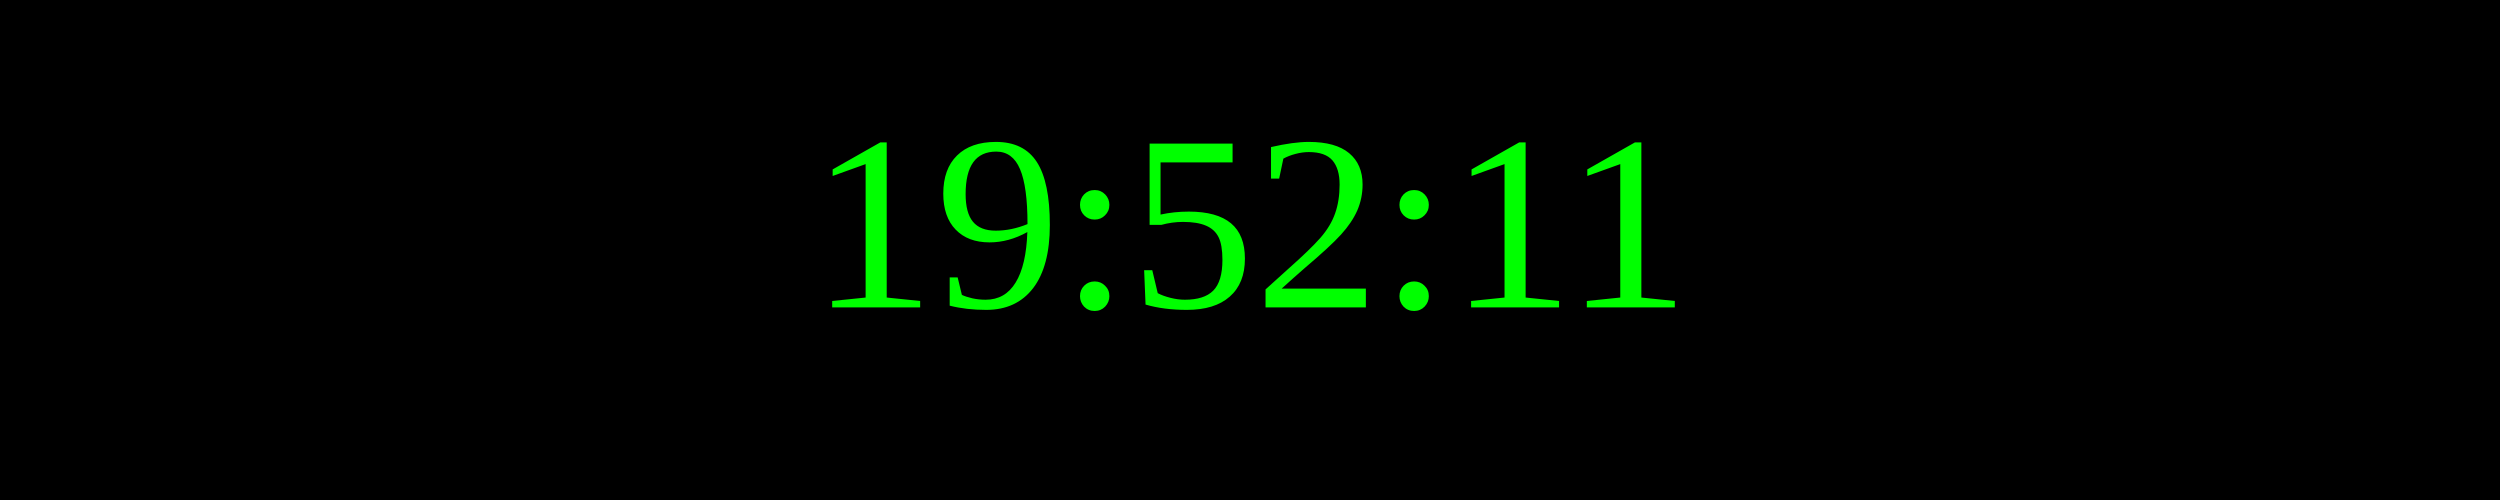
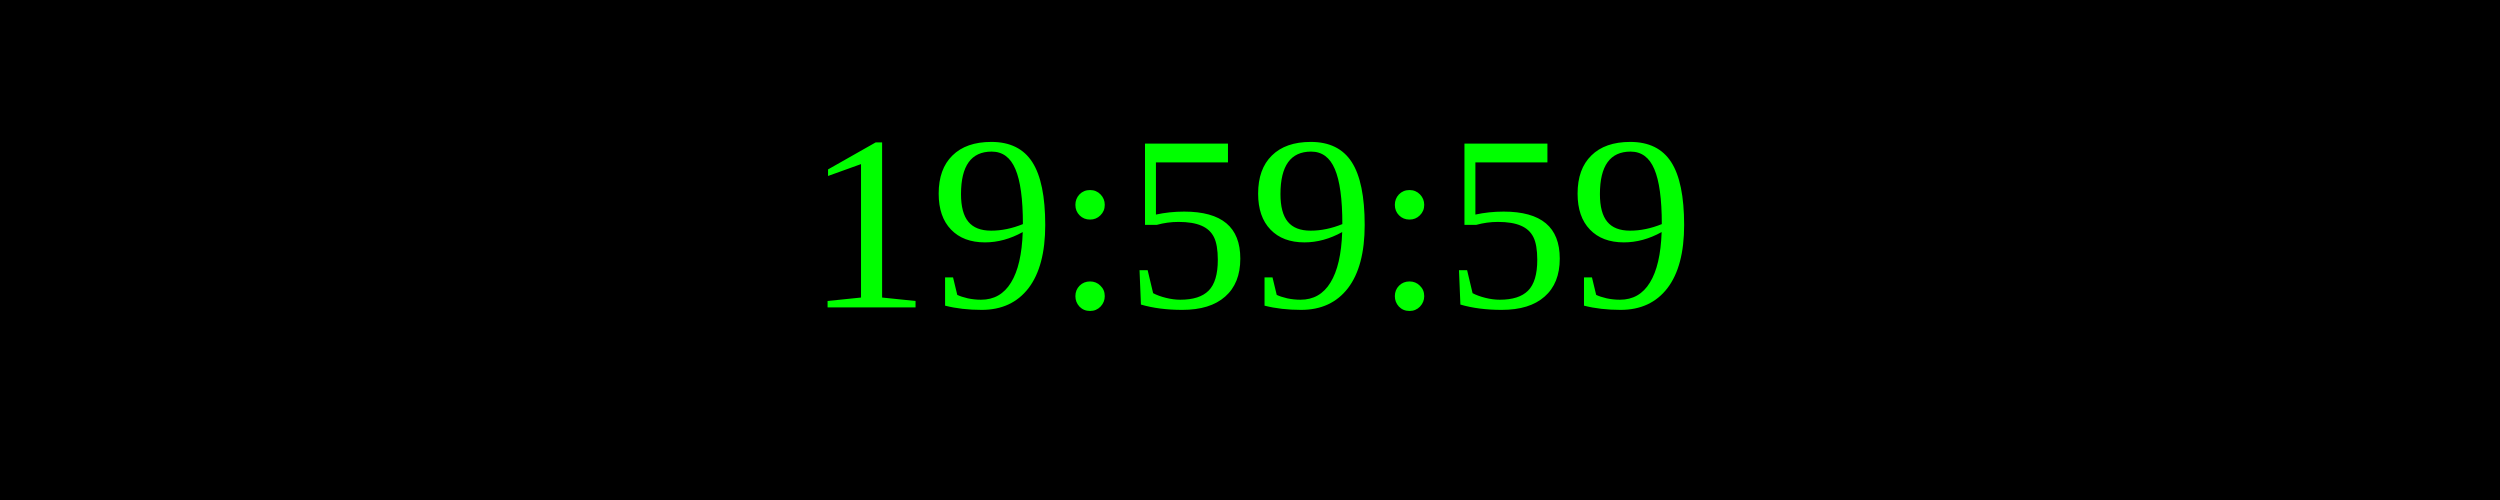
<svg xmlns="http://www.w3.org/2000/svg" width="250" height="50">
  <rect width="100%" height="100%" fill="black" />
  <text x="50%" y="50%" font-size="25" fill="lime" text-anchor="middle" dominant-baseline="middle">
- 19:52:11
+ 19:59:59
</text>
</svg>
